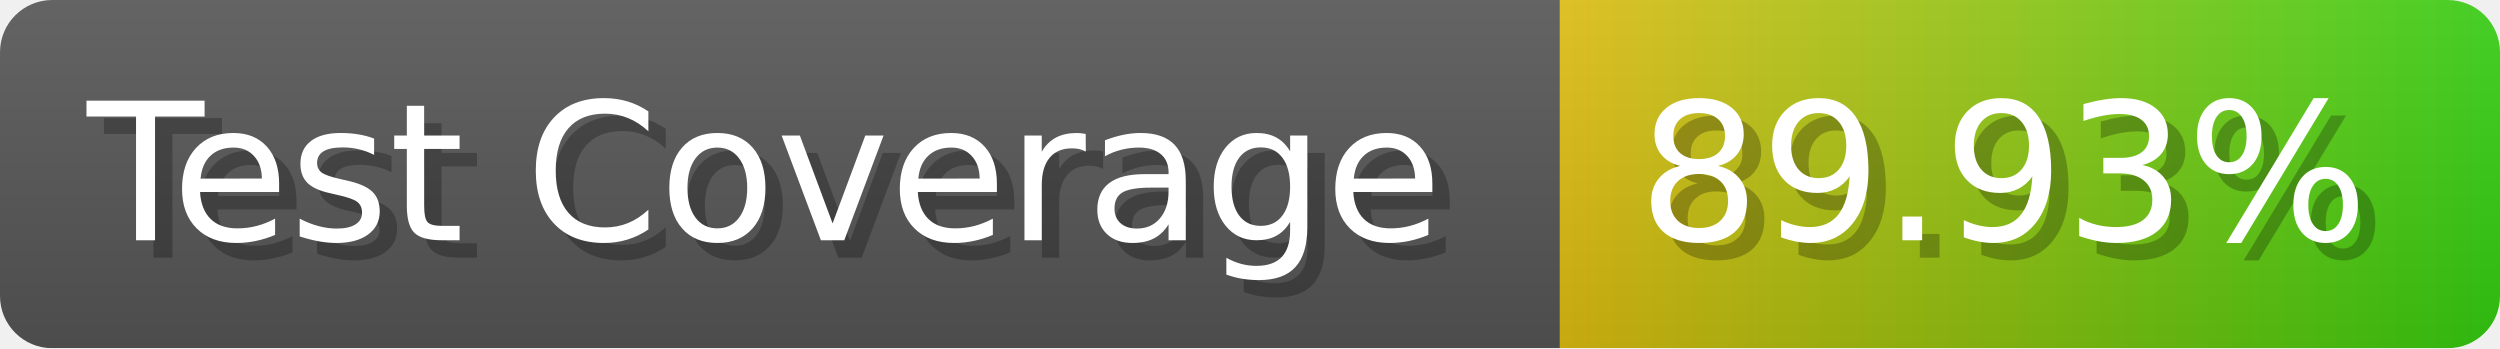
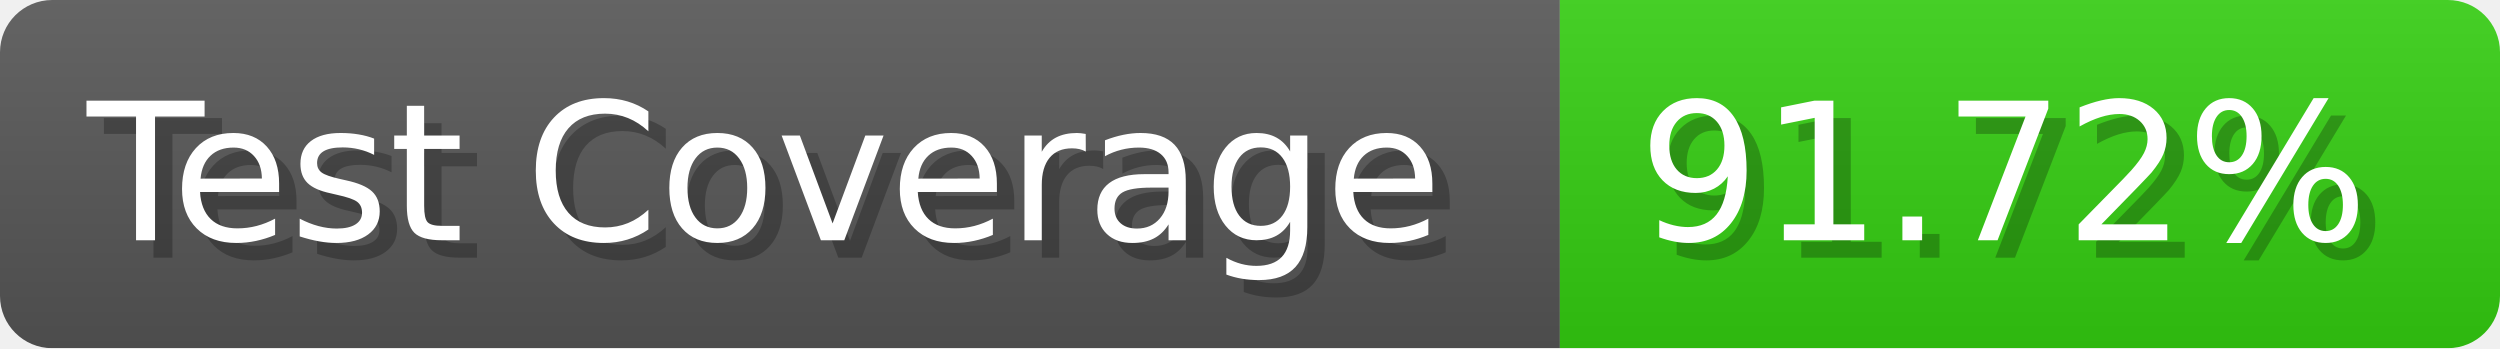
- <svg xmlns="http://www.w3.org/2000/svg" width="143.6" height="20" viewBox="0 0 1436 200" role="img" aria-label="Test Coverage: 89.93%">
+ <svg xmlns="http://www.w3.org/2000/svg" width="143.6" height="20" viewBox="0 0 1436 200" role="img" aria-label="Test Coverage: 91.72%">
  <linearGradient id="a" x2="0" y2="100%">
    <stop offset="0" stop-opacity=".1" stop-color="#EEE" />
    <stop offset="1" stop-opacity=".1" />
  </linearGradient>
  <mask id="m">
    <rect width="1436" height="200" rx="30" fill="#FFF" />
  </mask>
  <g mask="url(#m)">
    <rect width="896" height="200" fill="#555" />
-     <rect width="540" height="200" fill="url(#x)" x="896" />
+     <rect width="540" height="200" fill="#3C1" x="896" />
    <rect width="1436" height="200" fill="url(#a)" />
  </g>
  <g aria-hidden="true" fill="#fff" text-anchor="start" font-family="Verdana,DejaVu Sans,sans-serif" font-size="110">
    <text x="60" y="148" textLength="796" fill="#000" opacity="0.25">Test Coverage</text>
    <text x="50" y="138" textLength="796">Test Coverage</text>
-     <text x="951" y="148" textLength="440" fill="#000" opacity="0.25">89.93%</text>
-     <text x="941" y="138" textLength="440">89.93%</text>
+     <text x="951" y="148" textLength="440" fill="#000" opacity="0.25">91.72%</text>
+     <text x="941" y="138" textLength="440">91.72%</text>
  </g>
-   <linearGradient id="x" x1="0%" y1="0%" x2="100%" y2="0%">
-     <stop offset="0%" style="stop-color:#DB1" />
-     <stop offset="100%" style="stop-color:#3C1" />
-   </linearGradient>
</svg>
